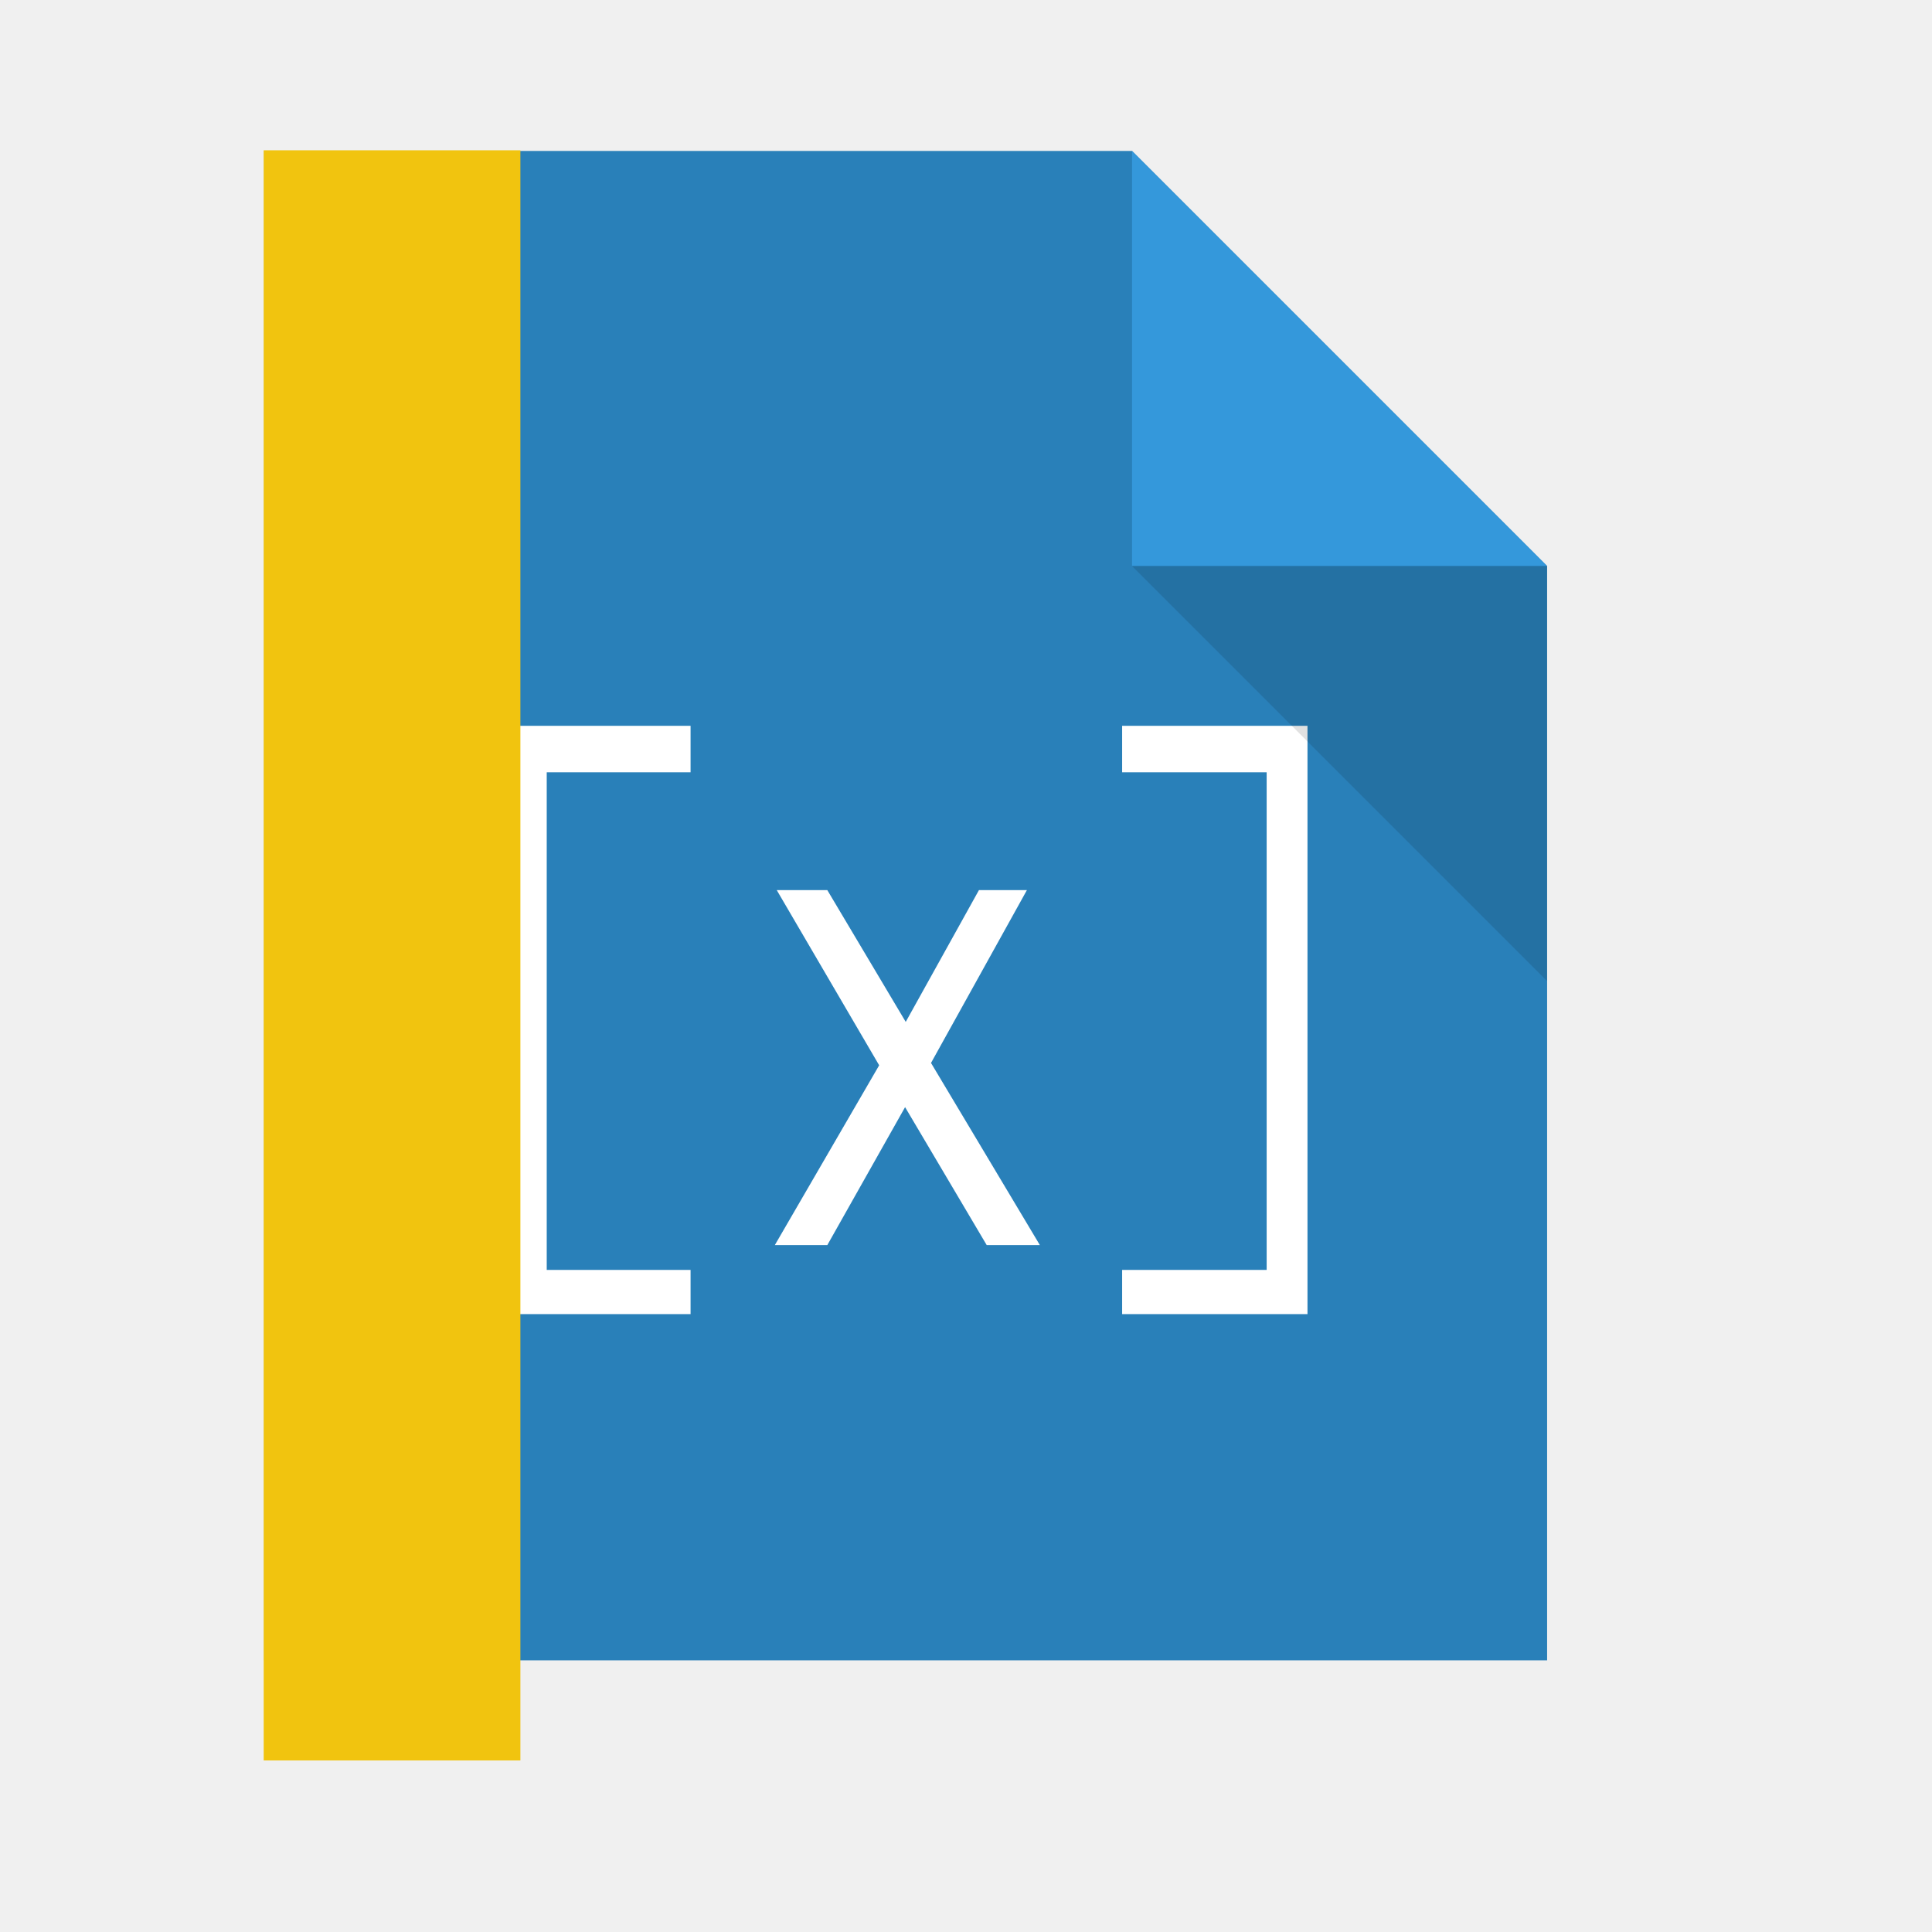
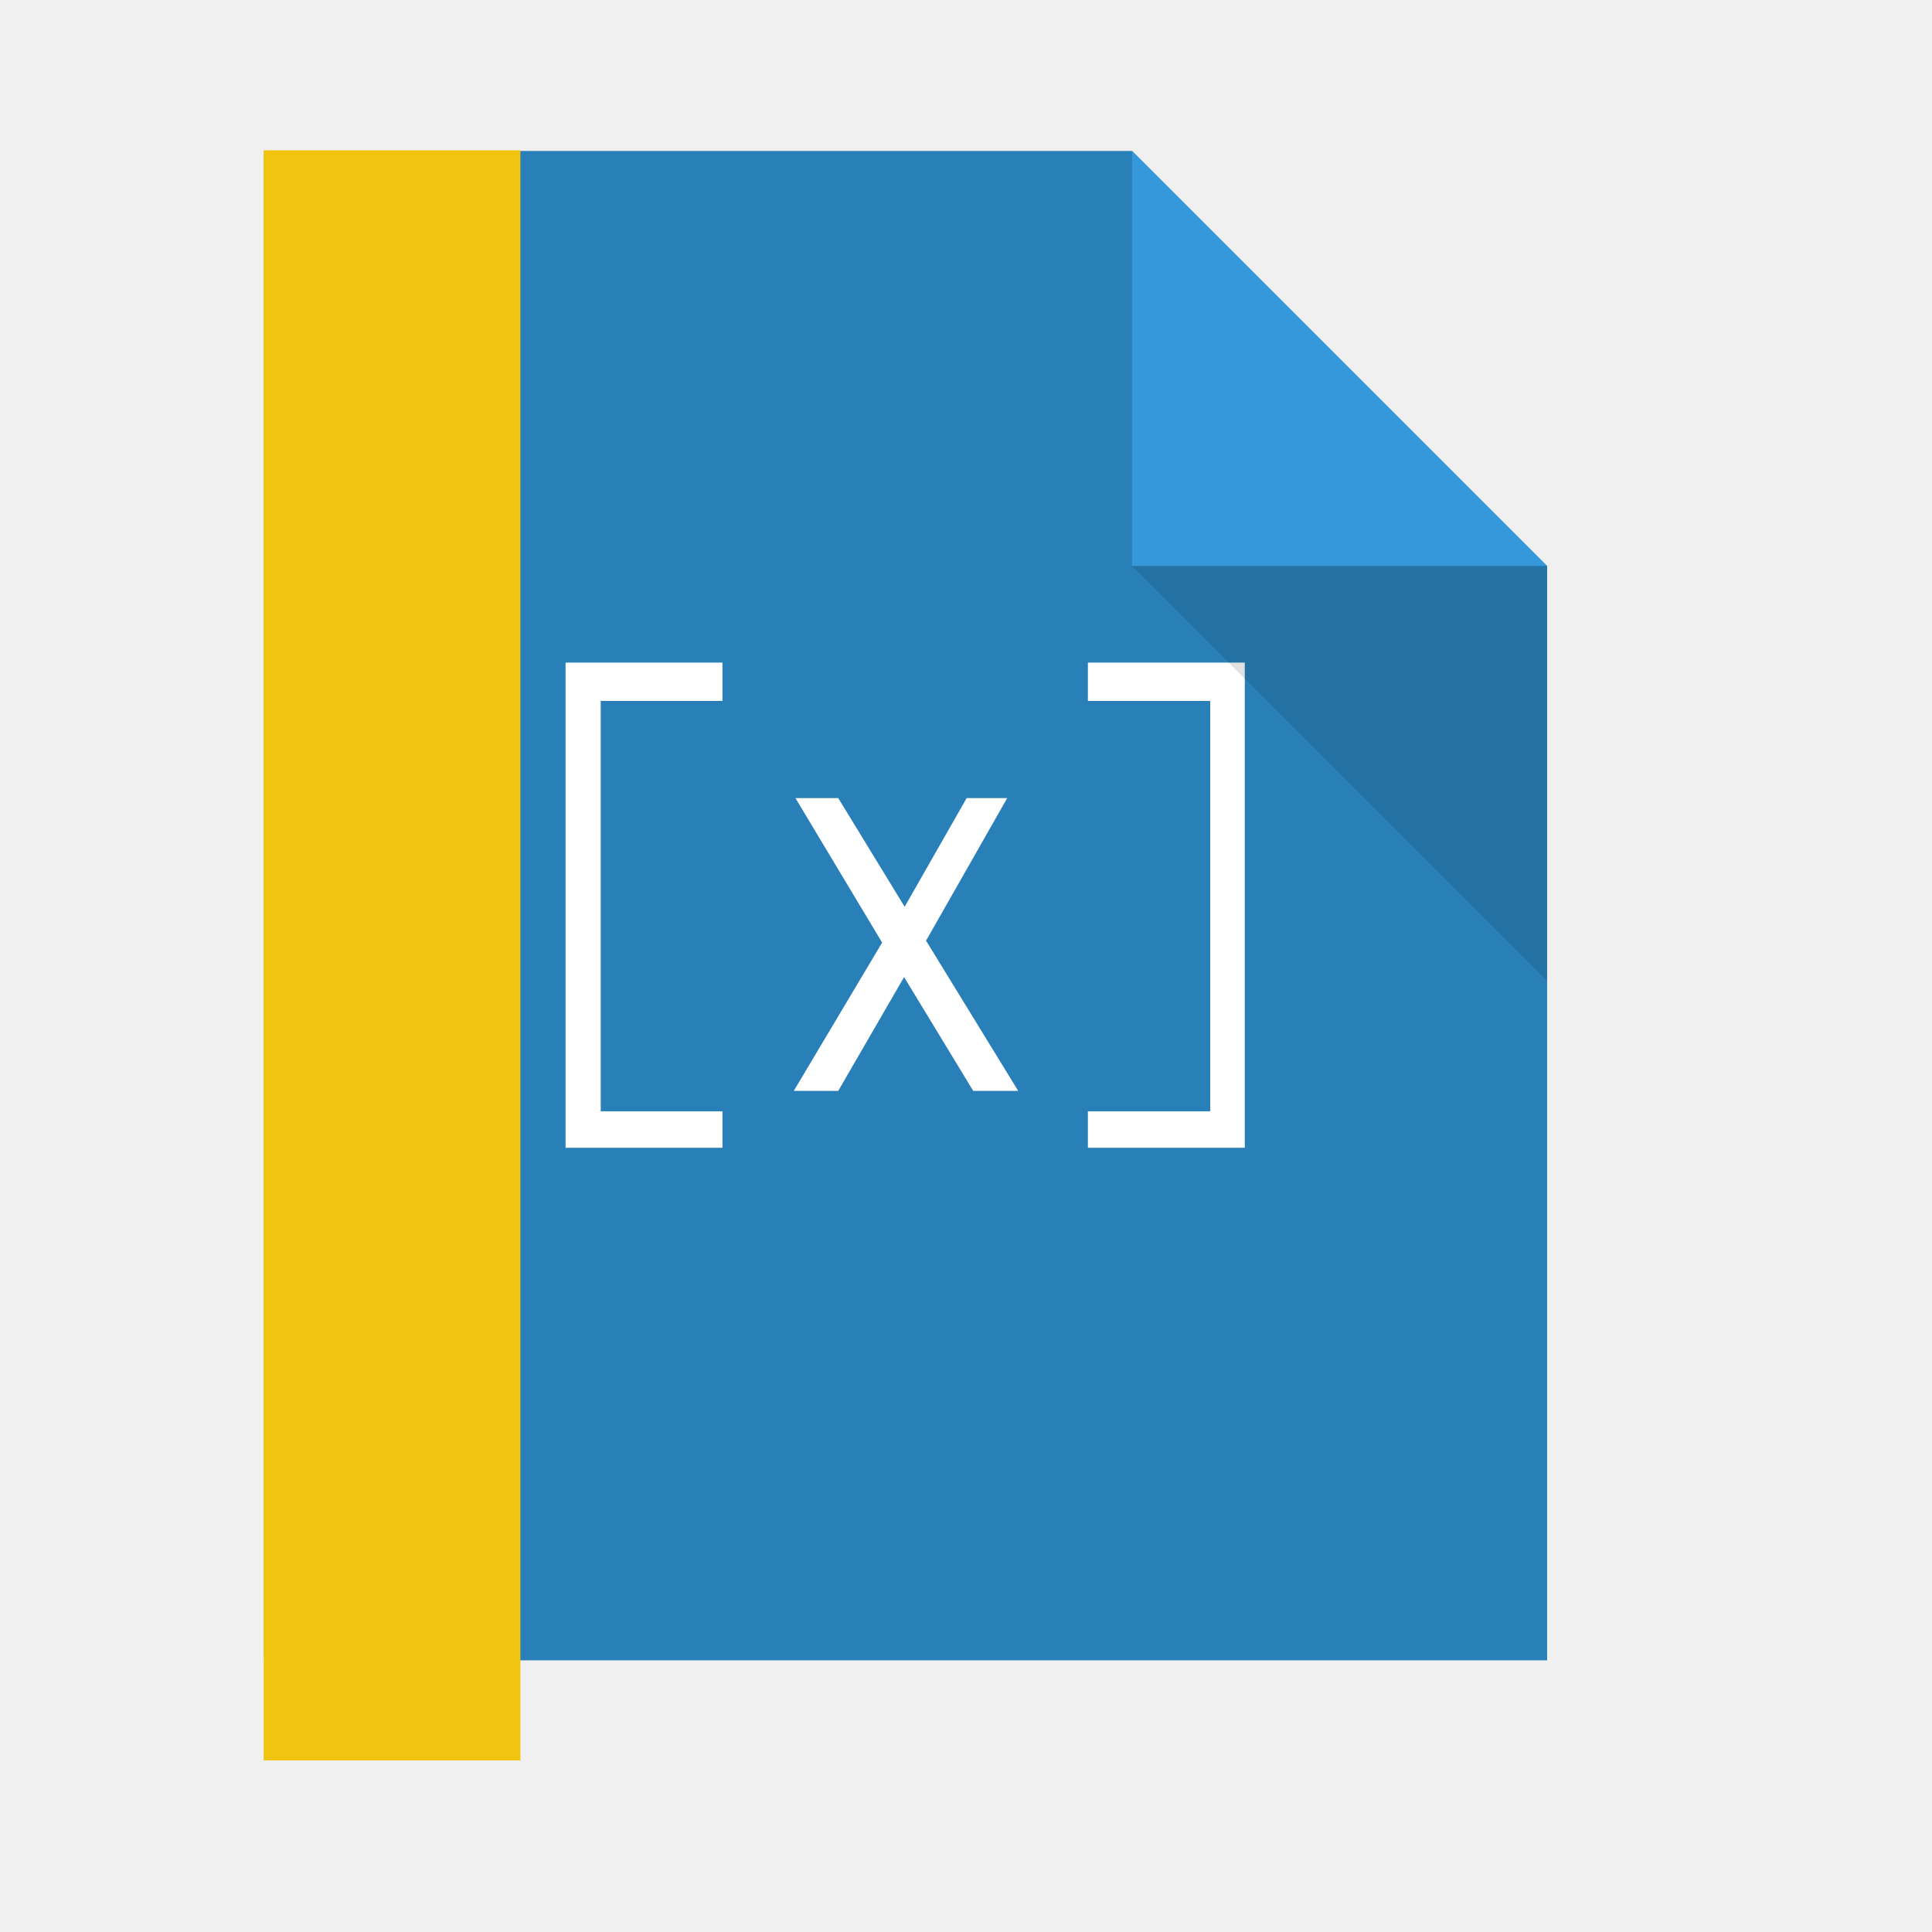
<svg xmlns="http://www.w3.org/2000/svg" width="38.4pt" height="38.4pt">
  <defs />
  <g id="layer1">
    <path id="rect4090" transform="translate(7, 4)" fill="#2980b9" d="M0 0L0 40L34 40L34 11L23 0Z" />
-     <path id="shape0" transform="translate(13.3898, 19.2344)" fill="#ffffff" d="M0 3.55656e-15C0 5.197 0 10.394 0 15.591C1.637 15.591 3.274 15.591 4.911 15.591C4.911 15.2 4.911 14.81 4.911 14.42C3.641 14.42 2.37 14.42 1.099 14.42C1.099 10.024 1.099 5.628 1.099 1.232C2.37 1.232 3.641 1.232 4.911 1.232C4.911 0.822 4.911 0.411 4.911 0C3.274 0 1.637 0 0 3.55656e-15ZM12.553 4.355C11.906 5.519 11.26 6.683 10.613 7.847C9.92 6.683 9.227 5.519 8.535 4.355C8.088 4.355 7.642 4.355 7.195 4.355C8.1 5.902 9.004 7.45 9.909 8.997C8.987 10.585 8.065 12.174 7.144 13.762C7.608 13.762 8.071 13.762 8.535 13.762C9.222 12.544 9.909 11.325 10.596 10.106C11.317 11.325 12.038 12.544 12.759 13.762C13.229 13.762 13.698 13.762 14.168 13.762C13.206 12.153 12.244 10.544 11.283 8.935C12.13 7.408 12.977 5.882 13.824 4.355C13.4 4.355 12.977 4.355 12.553 4.355ZM21.26 0C19.623 0 17.986 0 16.348 0C16.348 0.411 16.348 0.822 16.348 1.232C17.625 1.232 18.901 1.232 20.178 1.232C20.178 5.628 20.178 10.024 20.178 14.42C18.901 14.42 17.625 14.42 16.348 14.42C16.348 14.81 16.348 15.2 16.348 15.591C17.986 15.591 19.623 15.591 21.26 15.591C21.26 10.394 21.26 5.197 21.26 0Z" />
+     <path id="shape0" transform="translate(14.9882, 17.5595)" fill="#ffffff" d="M0 2.93307e-15C0 4.286 0 8.572 0 12.857C1.386 12.857 2.772 12.857 4.158 12.857C4.158 12.536 4.158 12.214 4.158 11.892C3.082 11.892 2.006 11.892 0.931 11.892C0.931 8.267 0.931 4.642 0.931 1.016C2.006 1.016 3.082 1.016 4.158 1.016C4.158 0.678 4.158 0.339 4.158 0C2.772 0 1.386 0 0 2.93307e-15ZM10.629 3.591C10.081 4.551 9.533 5.511 8.986 6.471C8.399 5.511 7.813 4.551 7.226 3.591C6.848 3.591 6.47 3.591 6.092 3.591C6.858 4.867 7.624 6.144 8.389 7.42C7.609 8.73 6.829 10.04 6.048 11.35C6.441 11.35 6.834 11.35 7.226 11.35C7.808 10.345 8.389 9.34 8.971 8.334C9.582 9.34 10.192 10.345 10.803 11.35C11.2 11.35 11.598 11.35 11.995 11.35C11.181 10.023 10.367 8.696 9.553 7.369C10.27 6.11 10.987 4.851 11.704 3.591C11.346 3.591 10.987 3.591 10.629 3.591ZM18 0C16.614 0 15.228 0 13.842 0C13.842 0.339 13.842 0.678 13.842 1.016C14.922 1.016 16.003 1.016 17.084 1.016C17.084 4.642 17.084 8.267 17.084 11.892C16.003 11.892 14.922 11.892 13.842 11.892C13.842 12.214 13.842 12.536 13.842 12.857C15.228 12.857 16.614 12.857 18 12.857C18 8.572 18 4.286 18 0Z" />
    <path id="path4151" transform="matrix(3.54331 0 0 3.54331 29.9999 3.99986)" fill="#3498db" d="M0 0L0 3.104L3.104 3.104Z" />
    <path id="path4252" transform="matrix(3.54331 0 0 3.54331 29.9999 15)" fill="#000000" fill-opacity="0.118" d="M3.104 3.104L3.104 0L0 0Z" />
    <rect id="shape01" transform="translate(6.98823, 3.98281)" fill="#f1c40f" fill-rule="evenodd" stroke="#003bc3" stroke-width="0" stroke-linecap="square" stroke-linejoin="miter" stroke-miterlimit="2" width="5.102pt" height="32.003pt" />
  </g>
</svg>
